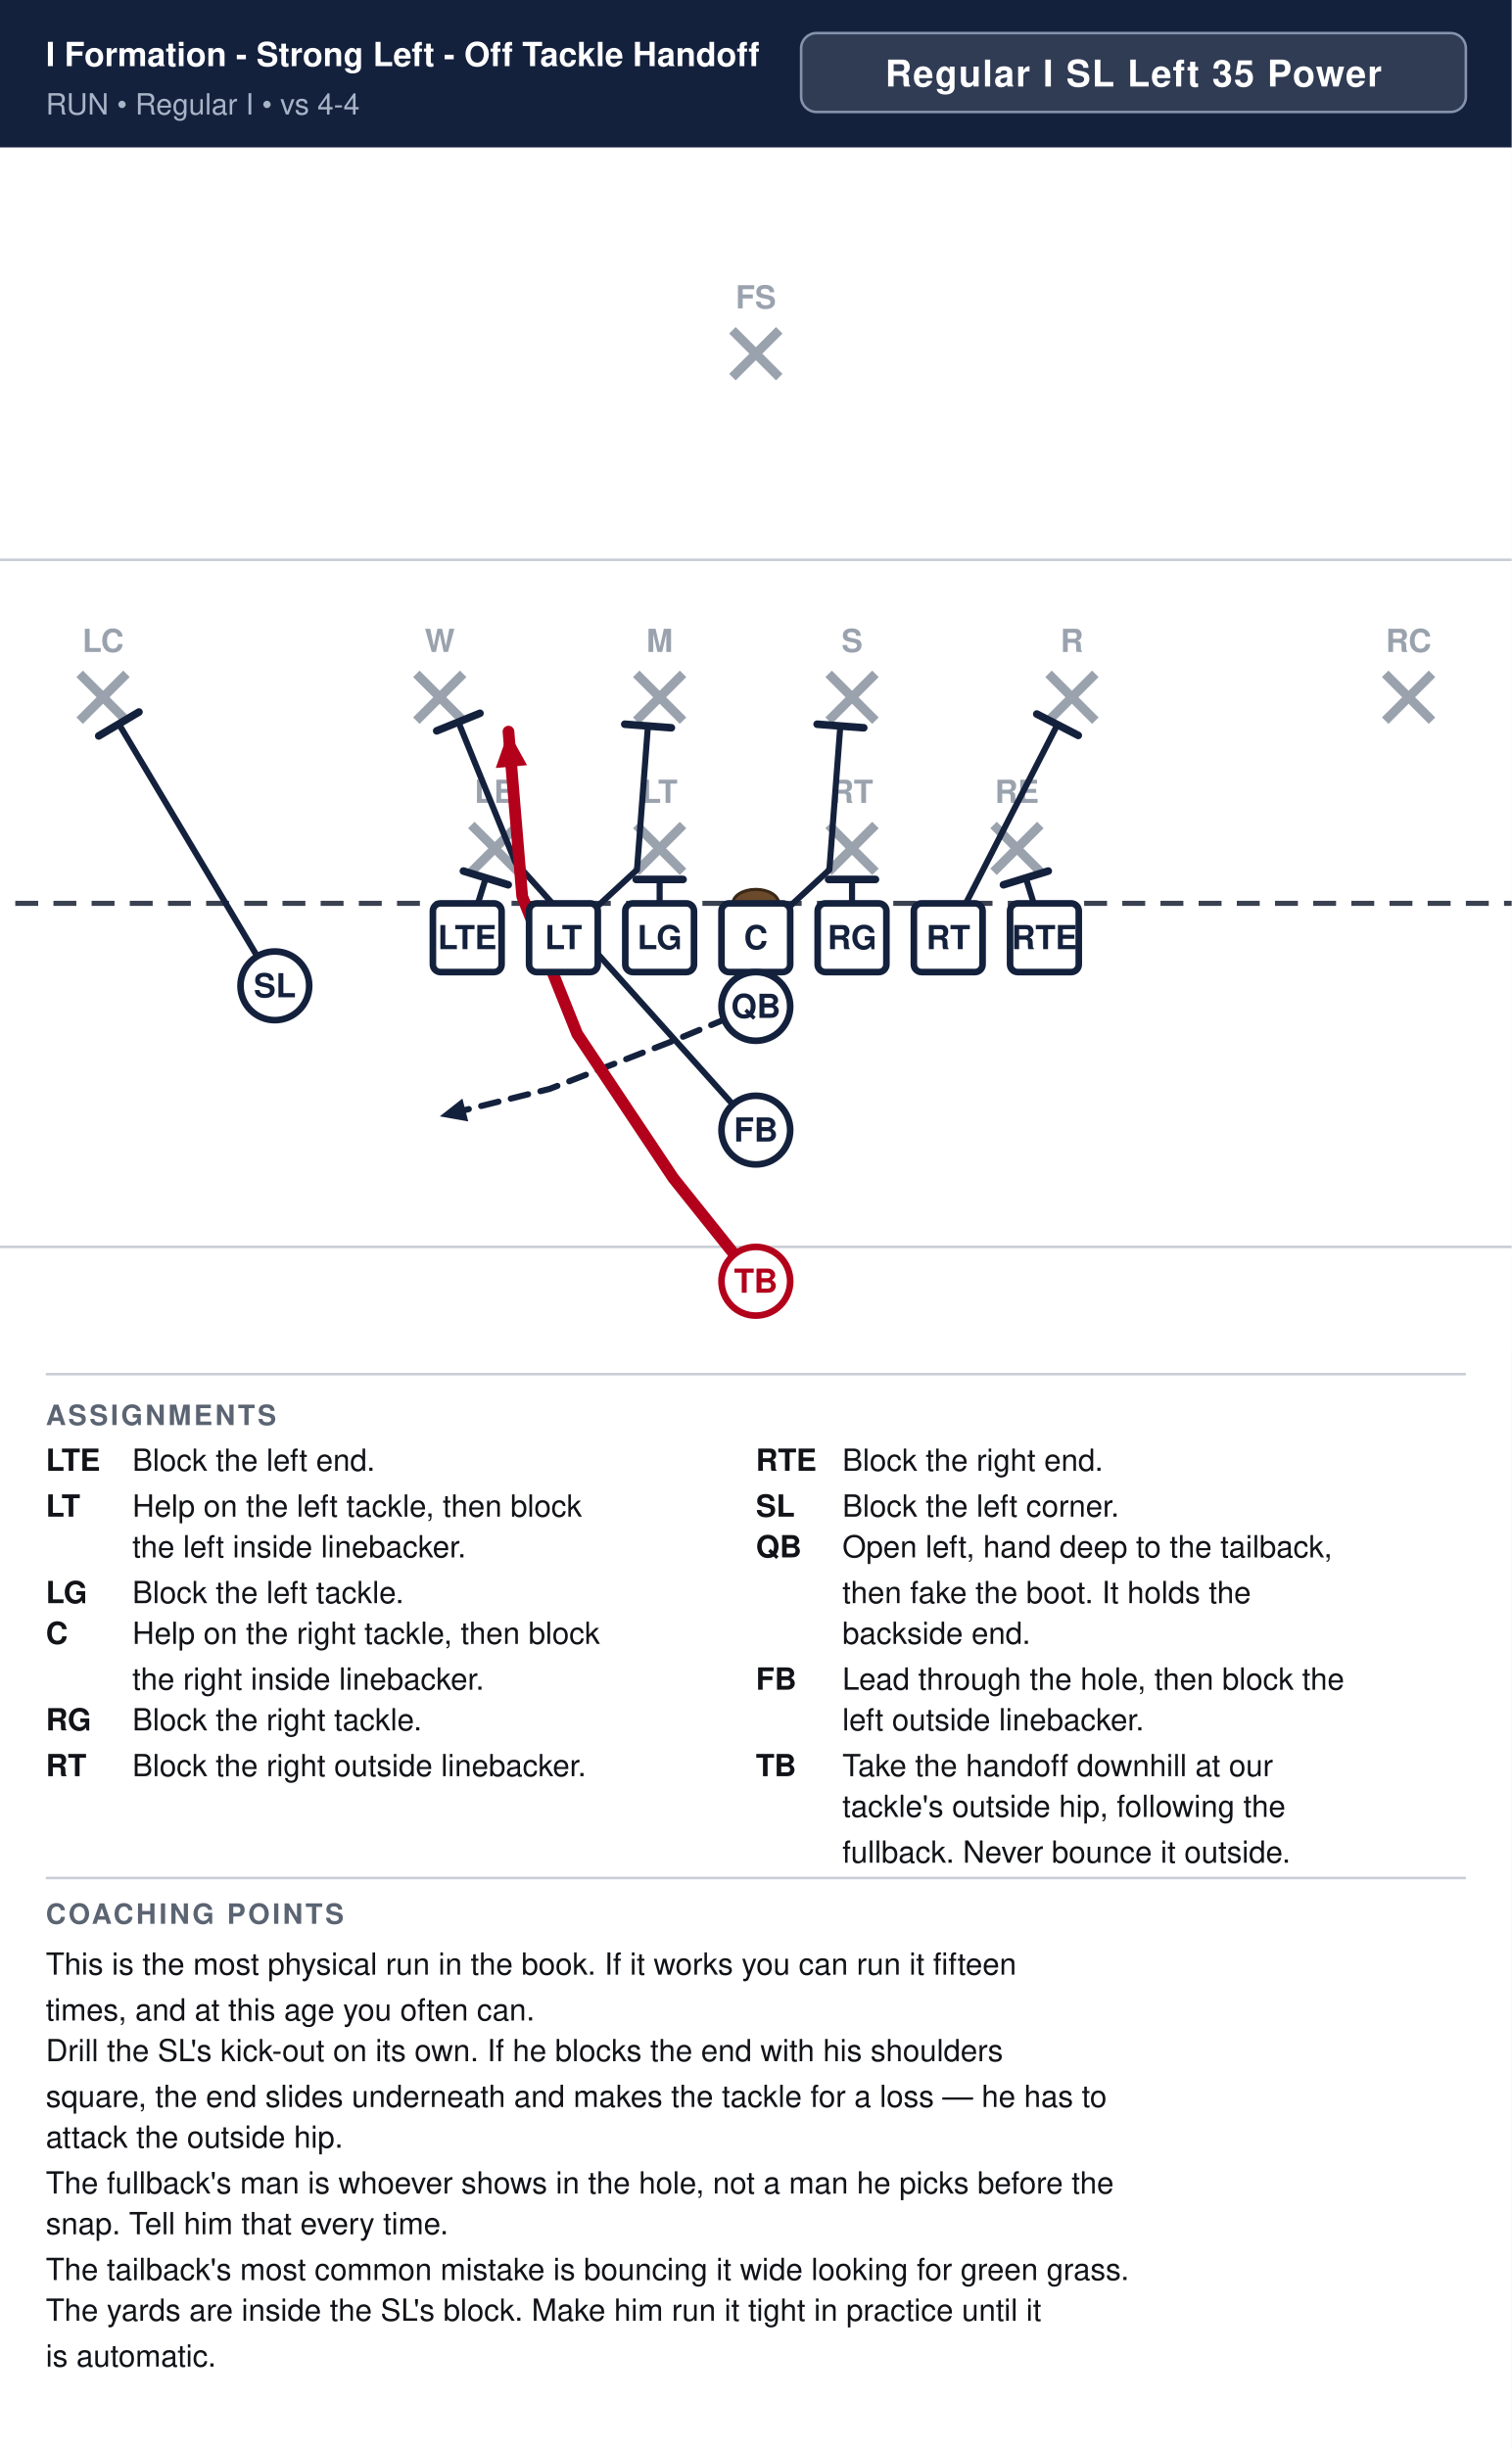
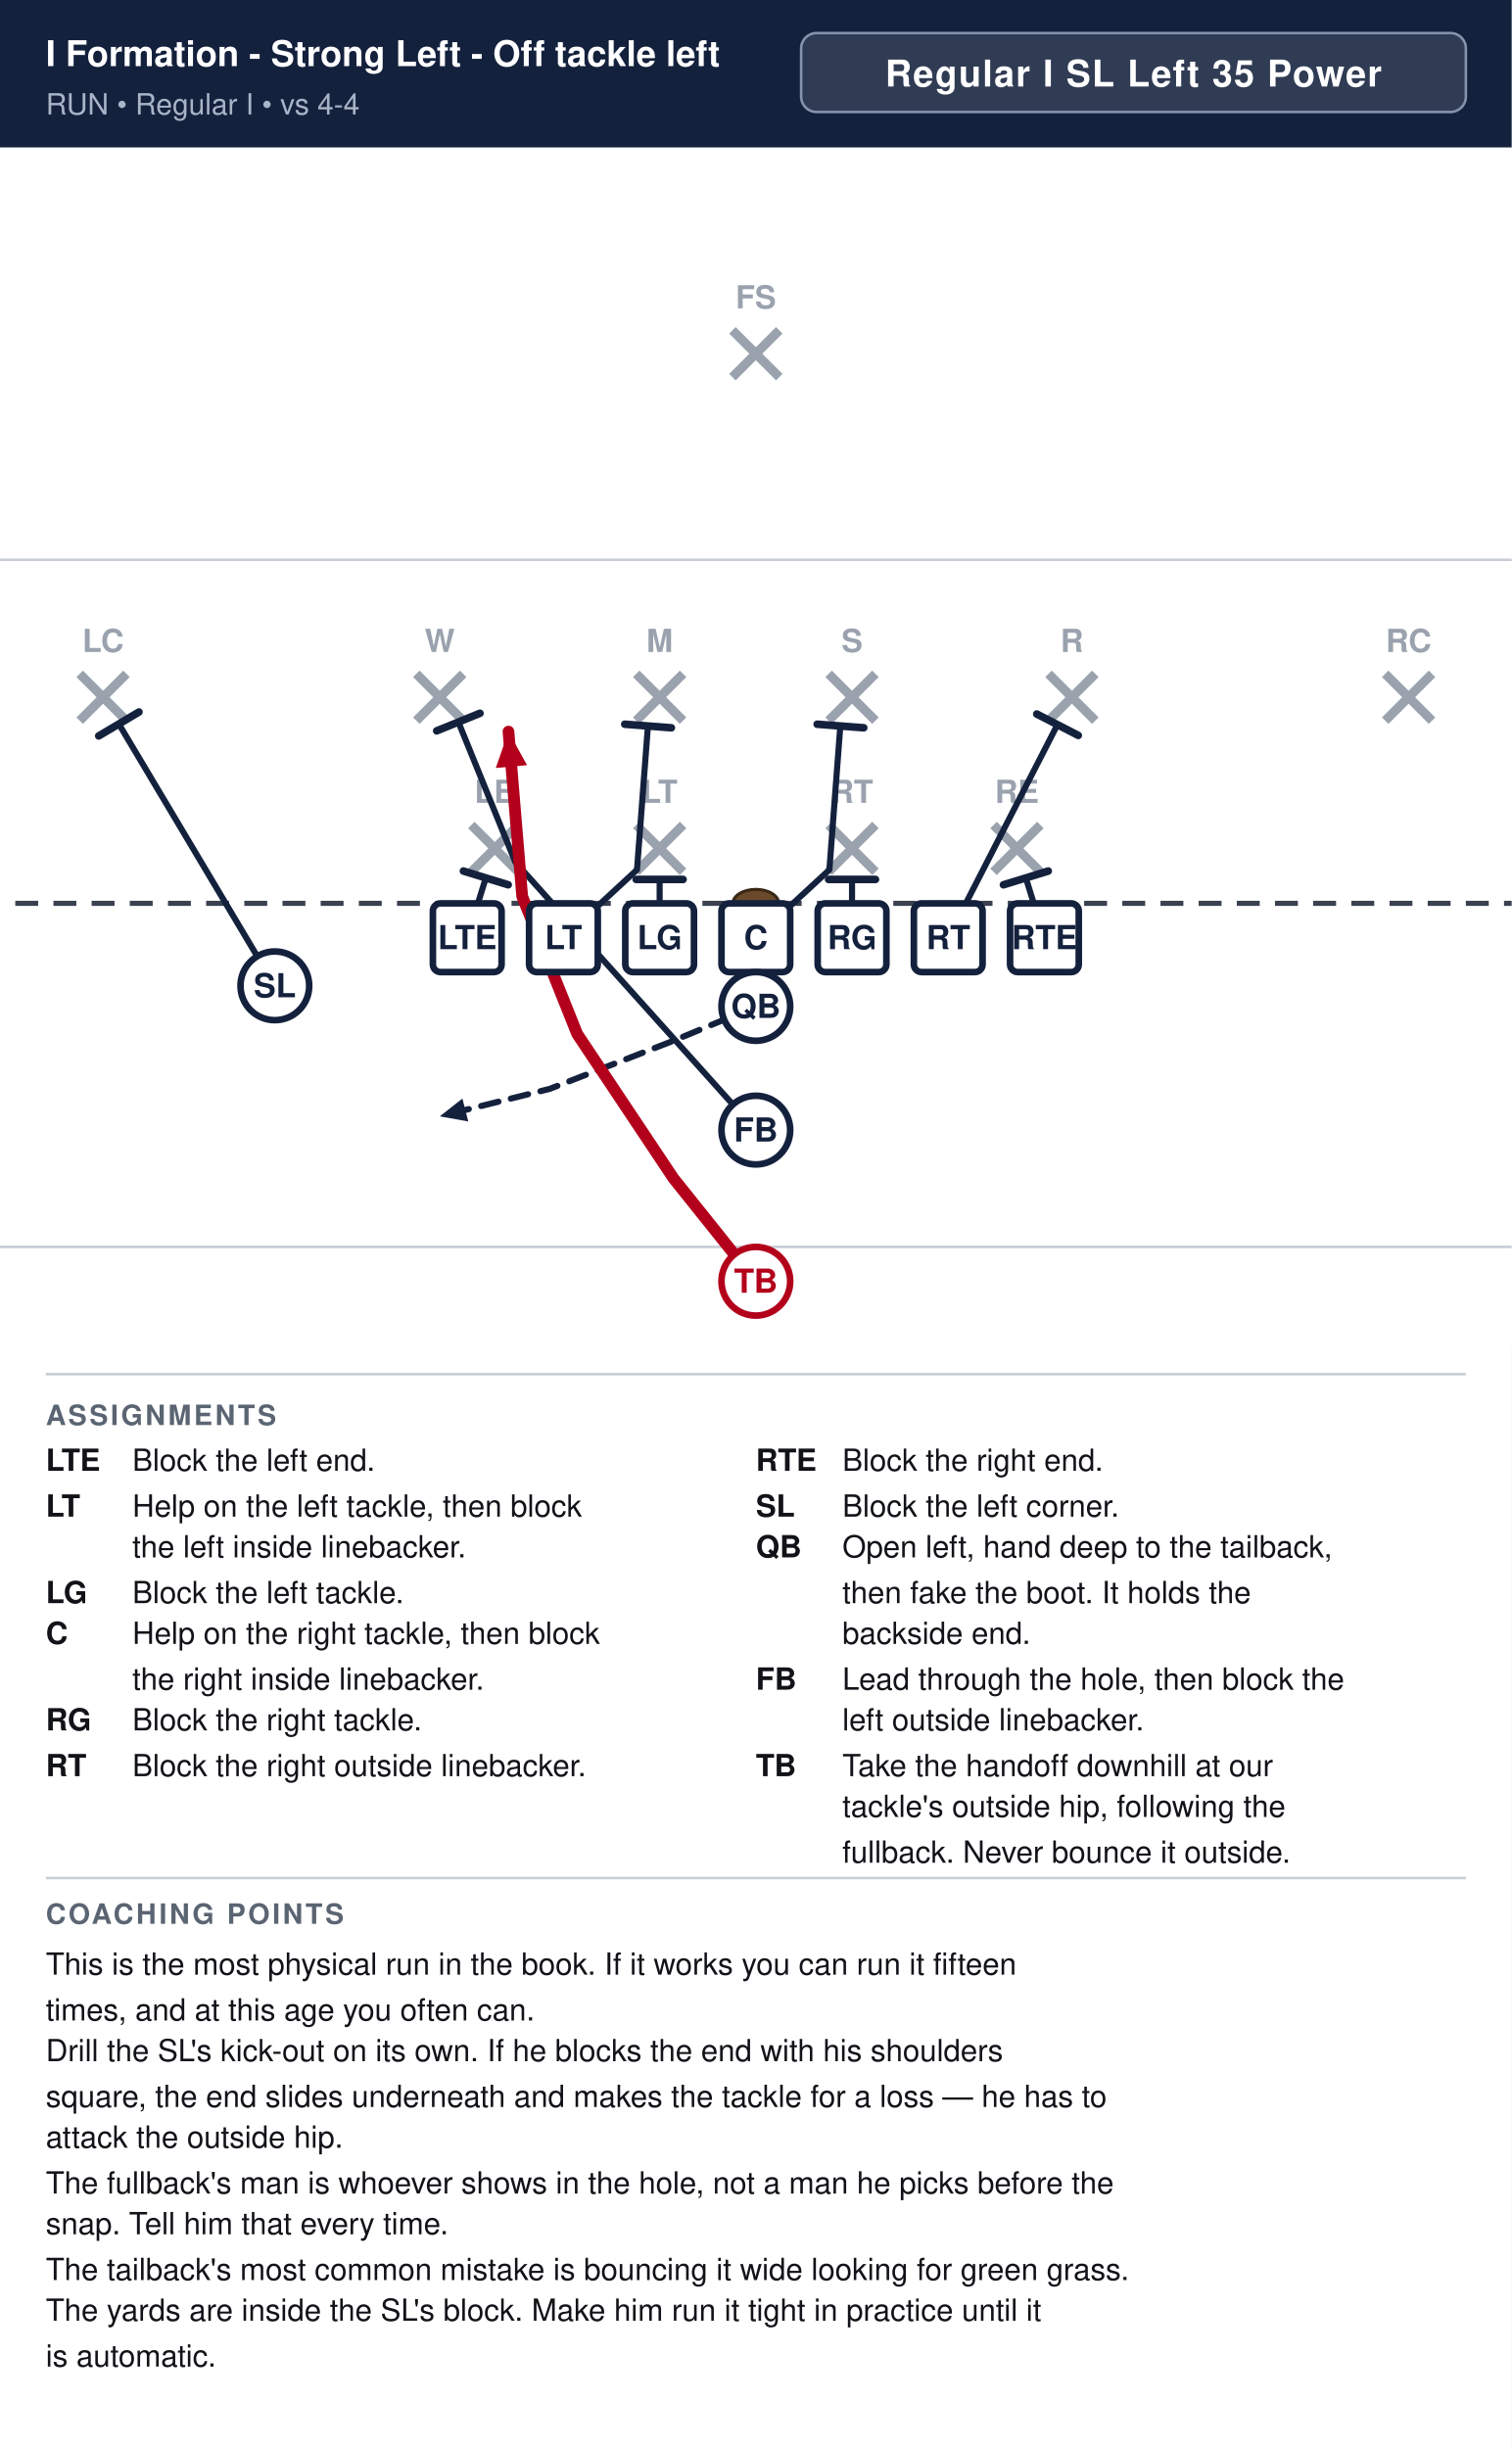
<svg xmlns="http://www.w3.org/2000/svg" width="594" height="962" viewBox="0 0 594 962" font-family="Segoe UI, Helvetica, Arial, sans-serif">
  <rect width="100%" height="100%" fill="#ffffff" />
  <rect x="0" y="0" width="594" height="58" fill="#14213d" />
-   <text x="18" y="26" font-size="13.1" font-weight="700" fill="#ffffff">I Formation - Strong Left - Off Tackle Handoff</text>
+   <text x="18" y="26" font-size="14.0" font-weight="700" fill="#ffffff">I Formation - Strong Left - Off tackle left</text>
  <text x="18" y="45" font-size="11.5" fill="#a9b4c7">RUN  •  Regular I  •  vs 4-4</text>
  <rect x="314.8" y="13" width="261.2" height="31" rx="6" fill="#ffffff" fill-opacity="0.12" stroke="#8593ad" stroke-width="1" />
  <text x="445.4" y="34" text-anchor="middle" font-size="14.5" font-weight="700" fill="#ffffff" letter-spacing="0.5">Regular I SL Left 35 Power</text>
  <clipPath id="fieldclip">
    <rect x="0" y="58" width="594" height="472" />
  </clipPath>
  <g clip-path="url(#fieldclip)">
    <g transform="translate(-54.0,31.0)">
      <rect x="0" y="0" width="702" height="513" fill="#ffffff" />
      <line x1="0" y1="459.0" x2="702" y2="459.0" stroke="#c8cdd6" stroke-width="1" />
      <line x1="0" y1="189.0" x2="702" y2="189.0" stroke="#c8cdd6" stroke-width="1" />
      <line x1="0" y1="324.0" x2="702" y2="324.0" stroke="#3a4150" stroke-width="2" stroke-dasharray="9 6" />
      <ellipse cx="351.0" cy="324.0" rx="9" ry="5.5" fill="#6b4a2b" stroke="#3a2716" stroke-width="1.2" />
      <line x1="239.2" y1="293.2" x2="257.6" y2="311.6" stroke="#9aa2ae" stroke-width="3.6" />
      <line x1="257.6" y1="293.2" x2="239.2" y2="311.6" stroke="#9aa2ae" stroke-width="3.6" />
      <text x="248.4" y="284.5" text-anchor="middle" font-size="12.5" fill="#9aa2ae" font-weight="600">LE</text>
      <line x1="304.0" y1="293.2" x2="322.4" y2="311.6" stroke="#9aa2ae" stroke-width="3.6" />
      <line x1="322.4" y1="293.2" x2="304.0" y2="311.6" stroke="#9aa2ae" stroke-width="3.6" />
      <text x="313.2" y="284.5" text-anchor="middle" font-size="12.5" fill="#9aa2ae" font-weight="600">LT</text>
      <line x1="379.6" y1="293.2" x2="398.0" y2="311.6" stroke="#9aa2ae" stroke-width="3.6" />
      <line x1="398.0" y1="293.2" x2="379.6" y2="311.6" stroke="#9aa2ae" stroke-width="3.6" />
      <text x="388.8" y="284.5" text-anchor="middle" font-size="12.5" fill="#9aa2ae" font-weight="600">RT</text>
      <line x1="444.4" y1="293.2" x2="462.8" y2="311.6" stroke="#9aa2ae" stroke-width="3.6" />
      <line x1="462.8" y1="293.2" x2="444.4" y2="311.6" stroke="#9aa2ae" stroke-width="3.6" />
      <text x="453.6" y="284.5" text-anchor="middle" font-size="12.5" fill="#9aa2ae" font-weight="600">RE</text>
      <line x1="217.6" y1="233.8" x2="236.0" y2="252.2" stroke="#9aa2ae" stroke-width="3.6" />
      <line x1="236.0" y1="233.8" x2="217.6" y2="252.2" stroke="#9aa2ae" stroke-width="3.6" />
      <text x="226.8" y="225.2" text-anchor="middle" font-size="12.5" fill="#9aa2ae" font-weight="600">W</text>
      <line x1="304.0" y1="233.8" x2="322.4" y2="252.2" stroke="#9aa2ae" stroke-width="3.6" />
      <line x1="322.4" y1="233.8" x2="304.0" y2="252.2" stroke="#9aa2ae" stroke-width="3.6" />
      <text x="313.2" y="225.2" text-anchor="middle" font-size="12.5" fill="#9aa2ae" font-weight="600">M</text>
      <line x1="379.6" y1="233.8" x2="398.0" y2="252.2" stroke="#9aa2ae" stroke-width="3.6" />
      <line x1="398.0" y1="233.8" x2="379.6" y2="252.2" stroke="#9aa2ae" stroke-width="3.6" />
      <text x="388.8" y="225.2" text-anchor="middle" font-size="12.5" fill="#9aa2ae" font-weight="600">S</text>
      <line x1="466.0" y1="233.8" x2="484.4" y2="252.2" stroke="#9aa2ae" stroke-width="3.6" />
      <line x1="484.4" y1="233.8" x2="466.0" y2="252.2" stroke="#9aa2ae" stroke-width="3.6" />
      <text x="475.2" y="225.2" text-anchor="middle" font-size="12.5" fill="#9aa2ae" font-weight="600">R</text>
      <line x1="85.3" y1="233.8" x2="103.7" y2="252.2" stroke="#9aa2ae" stroke-width="3.6" />
      <line x1="103.7" y1="233.8" x2="85.3" y2="252.2" stroke="#9aa2ae" stroke-width="3.6" />
      <text x="94.5" y="225.2" text-anchor="middle" font-size="12.5" fill="#9aa2ae" font-weight="600">LC</text>
      <line x1="598.3" y1="233.8" x2="616.7" y2="252.2" stroke="#9aa2ae" stroke-width="3.6" />
      <line x1="616.7" y1="233.8" x2="598.3" y2="252.2" stroke="#9aa2ae" stroke-width="3.6" />
      <text x="607.5" y="225.2" text-anchor="middle" font-size="12.5" fill="#9aa2ae" font-weight="600">RC</text>
      <line x1="341.8" y1="98.8" x2="360.2" y2="117.2" stroke="#9aa2ae" stroke-width="3.6" />
      <line x1="360.2" y1="98.8" x2="341.8" y2="117.2" stroke="#9aa2ae" stroke-width="3.6" />
      <text x="351.0" y="90.2" text-anchor="middle" font-size="12.5" fill="#9aa2ae" font-weight="600">FS</text>
      <path d="M464.4,337.5 L457.1,314.0" fill="none" stroke="#14213d" stroke-width="2.4" stroke-linecap="round" stroke-linejoin="round" />
      <line x1="448.3" y1="316.7" x2="465.9" y2="311.3" stroke="#14213d" stroke-width="3.0" stroke-linecap="round" />
      <path d="M426.6,337.5 L469.5,253.8" fill="none" stroke="#14213d" stroke-width="2.4" stroke-linecap="round" stroke-linejoin="round" />
      <line x1="461.4" y1="249.6" x2="477.7" y2="258.0" stroke="#14213d" stroke-width="3.0" stroke-linecap="round" />
      <path d="M388.8,337.5 L388.8,314.6" fill="none" stroke="#14213d" stroke-width="2.4" stroke-linecap="round" stroke-linejoin="round" />
      <line x1="379.6" y1="314.6" x2="398.0" y2="314.6" stroke="#14213d" stroke-width="3.0" stroke-linecap="round" />
      <path d="M351.0,337.5 L379.9,310.8 L384.2,254.3" fill="none" stroke="#14213d" stroke-width="2.4" stroke-linecap="round" stroke-linejoin="round" />
      <line x1="375.1" y1="253.6" x2="393.4" y2="255.0" stroke="#14213d" stroke-width="3.0" stroke-linecap="round" />
      <path d="M313.2,337.5 L313.2,314.6" fill="none" stroke="#14213d" stroke-width="2.4" stroke-linecap="round" stroke-linejoin="round" />
      <line x1="304.0" y1="314.6" x2="322.4" y2="314.6" stroke="#14213d" stroke-width="3.0" stroke-linecap="round" />
      <path d="M275.4,337.5 L304.3,310.8 L308.6,254.3" fill="none" stroke="#14213d" stroke-width="2.4" stroke-linecap="round" stroke-linejoin="round" />
      <line x1="299.5" y1="253.6" x2="317.8" y2="255.0" stroke="#14213d" stroke-width="3.0" stroke-linecap="round" />
      <path d="M237.6,337.5 L244.9,314.0" fill="none" stroke="#14213d" stroke-width="2.4" stroke-linecap="round" stroke-linejoin="round" />
      <line x1="236.1" y1="311.3" x2="253.7" y2="316.7" stroke="#14213d" stroke-width="3.0" stroke-linecap="round" />
      <path d="M162.0,356.4 L100.7,253.5" fill="none" stroke="#14213d" stroke-width="2.4" stroke-linecap="round" stroke-linejoin="round" />
      <line x1="92.8" y1="258.2" x2="108.6" y2="248.8" stroke="#14213d" stroke-width="3.0" stroke-linecap="round" />
      <path d="M351.0,364.5 L318.6,378.0 L270.0,396.9 L226.8,407.7" fill="none" stroke="#14213d" stroke-width="2.4" stroke-linecap="round" stroke-linejoin="round" stroke-dasharray="7 5" />
      <polygon points="226.8,407.7 235.7,400.7 238.0,409.7" fill="#14213d" />
      <path d="M351.0,413.1 L256.5,307.8 L234.1,252.7" fill="none" stroke="#14213d" stroke-width="2.4" stroke-linecap="round" stroke-linejoin="round" />
      <line x1="225.6" y1="256.2" x2="242.6" y2="249.3" stroke="#14213d" stroke-width="3.0" stroke-linecap="round" />
      <path d="M351.0,472.5 L318.6,432.0 L280.8,375.3 L259.2,321.3 L253.8,256.5" fill="none" stroke="#b3001b" stroke-width="4.6" stroke-linecap="round" stroke-linejoin="round" />
      <polygon points="253.8,256.5 261.1,269.7 248.8,270.8" fill="#b3001b" />
      <rect x="224.1" y="324.0" width="27.0" height="27.0" rx="3" fill="#ffffff" stroke="#14213d" stroke-width="2.6" />
      <text x="237.6" y="342.0" text-anchor="middle" font-size="13" font-weight="700" fill="#14213d">LTE</text>
      <rect x="261.9" y="324.0" width="27.0" height="27.0" rx="3" fill="#ffffff" stroke="#14213d" stroke-width="2.6" />
      <text x="275.4" y="342.0" text-anchor="middle" font-size="13" font-weight="700" fill="#14213d">LT</text>
      <rect x="299.7" y="324.0" width="27.0" height="27.0" rx="3" fill="#ffffff" stroke="#14213d" stroke-width="2.6" />
      <text x="313.2" y="342.0" text-anchor="middle" font-size="13" font-weight="700" fill="#14213d">LG</text>
      <rect x="337.5" y="324.0" width="27.0" height="27.0" rx="3" fill="#ffffff" stroke="#14213d" stroke-width="2.6" />
      <text x="351.0" y="342.0" text-anchor="middle" font-size="13" font-weight="700" fill="#14213d">C</text>
      <rect x="375.3" y="324.0" width="27.0" height="27.0" rx="3" fill="#ffffff" stroke="#14213d" stroke-width="2.6" />
      <text x="388.8" y="342.0" text-anchor="middle" font-size="13" font-weight="700" fill="#14213d">RG</text>
      <rect x="413.1" y="324.0" width="27.0" height="27.0" rx="3" fill="#ffffff" stroke="#14213d" stroke-width="2.6" />
      <text x="426.6" y="342.0" text-anchor="middle" font-size="13" font-weight="700" fill="#14213d">RT</text>
      <rect x="450.9" y="324.0" width="27.0" height="27.0" rx="3" fill="#ffffff" stroke="#14213d" stroke-width="2.6" />
      <text x="464.4" y="342.0" text-anchor="middle" font-size="13" font-weight="700" fill="#14213d">RTE</text>
      <circle cx="162.0" cy="356.4" r="13.5" fill="#ffffff" stroke="#14213d" stroke-width="2.6" />
      <text x="162.0" y="360.9" text-anchor="middle" font-size="13" font-weight="700" fill="#14213d">SL</text>
      <circle cx="351.0" cy="364.5" r="13.5" fill="#ffffff" stroke="#14213d" stroke-width="2.6" />
      <text x="351.0" y="369.0" text-anchor="middle" font-size="13" font-weight="700" fill="#14213d">QB</text>
      <circle cx="351.0" cy="413.1" r="13.5" fill="#ffffff" stroke="#14213d" stroke-width="2.6" />
      <text x="351.0" y="417.6" text-anchor="middle" font-size="13" font-weight="700" fill="#14213d">FB</text>
      <circle cx="351.0" cy="472.5" r="13.5" fill="#ffffff" stroke="#b3001b" stroke-width="2.6" />
      <text x="351.0" y="477.0" text-anchor="middle" font-size="13" font-weight="700" fill="#b3001b">TB</text>
    </g>
  </g>
  <line x1="18" y1="540" x2="576" y2="540" stroke="#c8cdd6" stroke-width="1" />
  <text x="18" y="560" font-size="11" font-weight="700" fill="#5b6472" letter-spacing="1">ASSIGNMENTS</text>
  <text x="18" y="578" font-size="12" font-weight="700" fill="#111318">LTE</text>
  <text x="52" y="578" font-size="12" fill="#111318">Block the left end.</text>
  <text x="18" y="596" font-size="12" font-weight="700" fill="#111318">LT</text>
  <text x="52" y="596" font-size="12" fill="#111318">Help on the left tackle, then block</text>
  <text x="52" y="612" font-size="12" fill="#111318">the left inside linebacker.</text>
  <text x="18" y="630" font-size="12" font-weight="700" fill="#111318">LG</text>
  <text x="52" y="630" font-size="12" fill="#111318">Block the left tackle.</text>
  <text x="18" y="646" font-size="12" font-weight="700" fill="#111318">C</text>
  <text x="52" y="646" font-size="12" fill="#111318">Help on the right tackle, then block</text>
  <text x="52" y="664" font-size="12" fill="#111318">the right inside linebacker.</text>
  <text x="18" y="680" font-size="12" font-weight="700" fill="#111318">RG</text>
  <text x="52" y="680" font-size="12" fill="#111318">Block the right tackle.</text>
  <text x="18" y="698" font-size="12" font-weight="700" fill="#111318">RT</text>
  <text x="52" y="698" font-size="12" fill="#111318">Block the right outside linebacker.</text>
  <text x="297" y="578" font-size="12" font-weight="700" fill="#111318">RTE</text>
  <text x="331" y="578" font-size="12" fill="#111318">Block the right end.</text>
  <text x="297" y="596" font-size="12" font-weight="700" fill="#111318">SL</text>
  <text x="331" y="596" font-size="12" fill="#111318">Block the left corner.</text>
  <text x="297" y="612" font-size="12" font-weight="700" fill="#111318">QB</text>
  <text x="331" y="612" font-size="12" fill="#111318">Open left, hand deep to the tailback,</text>
  <text x="331" y="630" font-size="12" fill="#111318">then fake the boot. It holds the</text>
  <text x="331" y="646" font-size="12" fill="#111318">backside end.</text>
  <text x="297" y="664" font-size="12" font-weight="700" fill="#111318">FB</text>
  <text x="331" y="664" font-size="12" fill="#111318">Lead through the hole, then block the</text>
  <text x="331" y="680" font-size="12" fill="#111318">left outside linebacker.</text>
  <text x="297" y="698" font-size="12" font-weight="700" fill="#111318">TB</text>
  <text x="331" y="698" font-size="12" fill="#111318">Take the handoff downhill at our</text>
  <text x="331" y="714" font-size="12" fill="#111318">tackle's outside hip, following the</text>
  <text x="331" y="732" font-size="12" fill="#111318">fullback. Never bounce it outside.</text>
  <line x1="18" y1="738" x2="576" y2="738" stroke="#c8cdd6" stroke-width="1" />
  <text x="18" y="756" font-size="11" font-weight="700" fill="#5b6472" letter-spacing="1">COACHING POINTS</text>
  <text x="18" y="776" font-size="12" fill="#111318">This is the most physical run in the book. If it works you can run it fifteen</text>
  <text x="18" y="794" font-size="12" fill="#111318">times, and at this age you often can.</text>
  <text x="18" y="810" font-size="12" fill="#111318">Drill the SL's kick-out on its own. If he blocks the end with his shoulders</text>
  <text x="18" y="828" font-size="12" fill="#111318">square, the end slides underneath and makes the tackle for a loss — he has to</text>
  <text x="18" y="844" font-size="12" fill="#111318">attack the outside hip.</text>
  <text x="18" y="862" font-size="12" fill="#111318">The fullback's man is whoever shows in the hole, not a man he picks before the</text>
  <text x="18" y="878" font-size="12" fill="#111318">snap. Tell him that every time.</text>
  <text x="18" y="896" font-size="12" fill="#111318">The tailback's most common mistake is bouncing it wide looking for green grass.</text>
  <text x="18" y="912" font-size="12" fill="#111318">The yards are inside the SL's block. Make him run it tight in practice until it</text>
  <text x="18" y="930" font-size="12" fill="#111318">is automatic.</text>
</svg>
